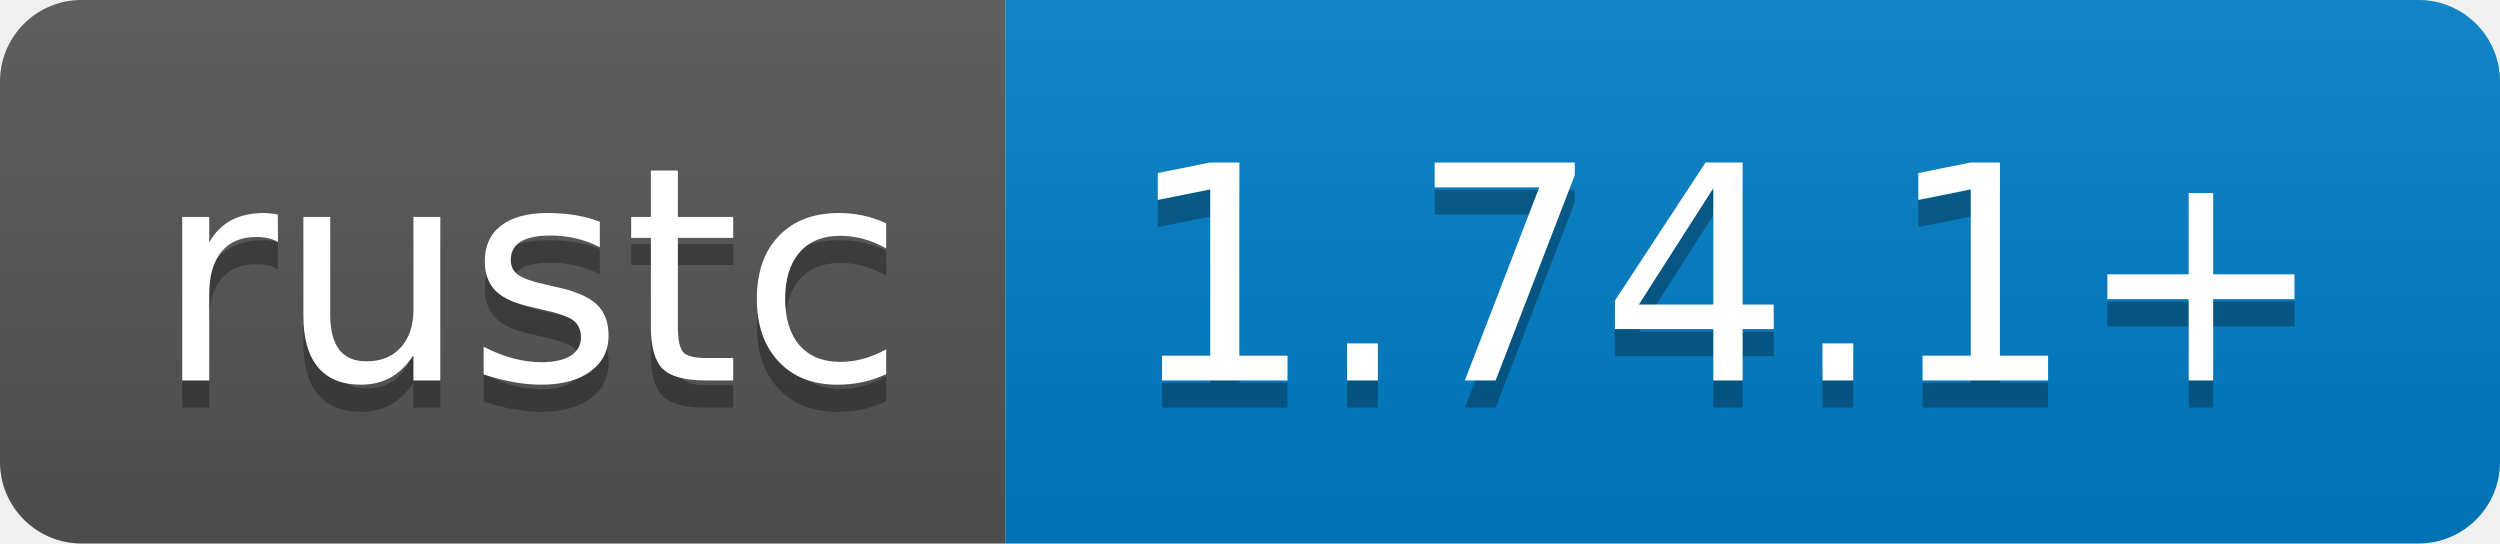
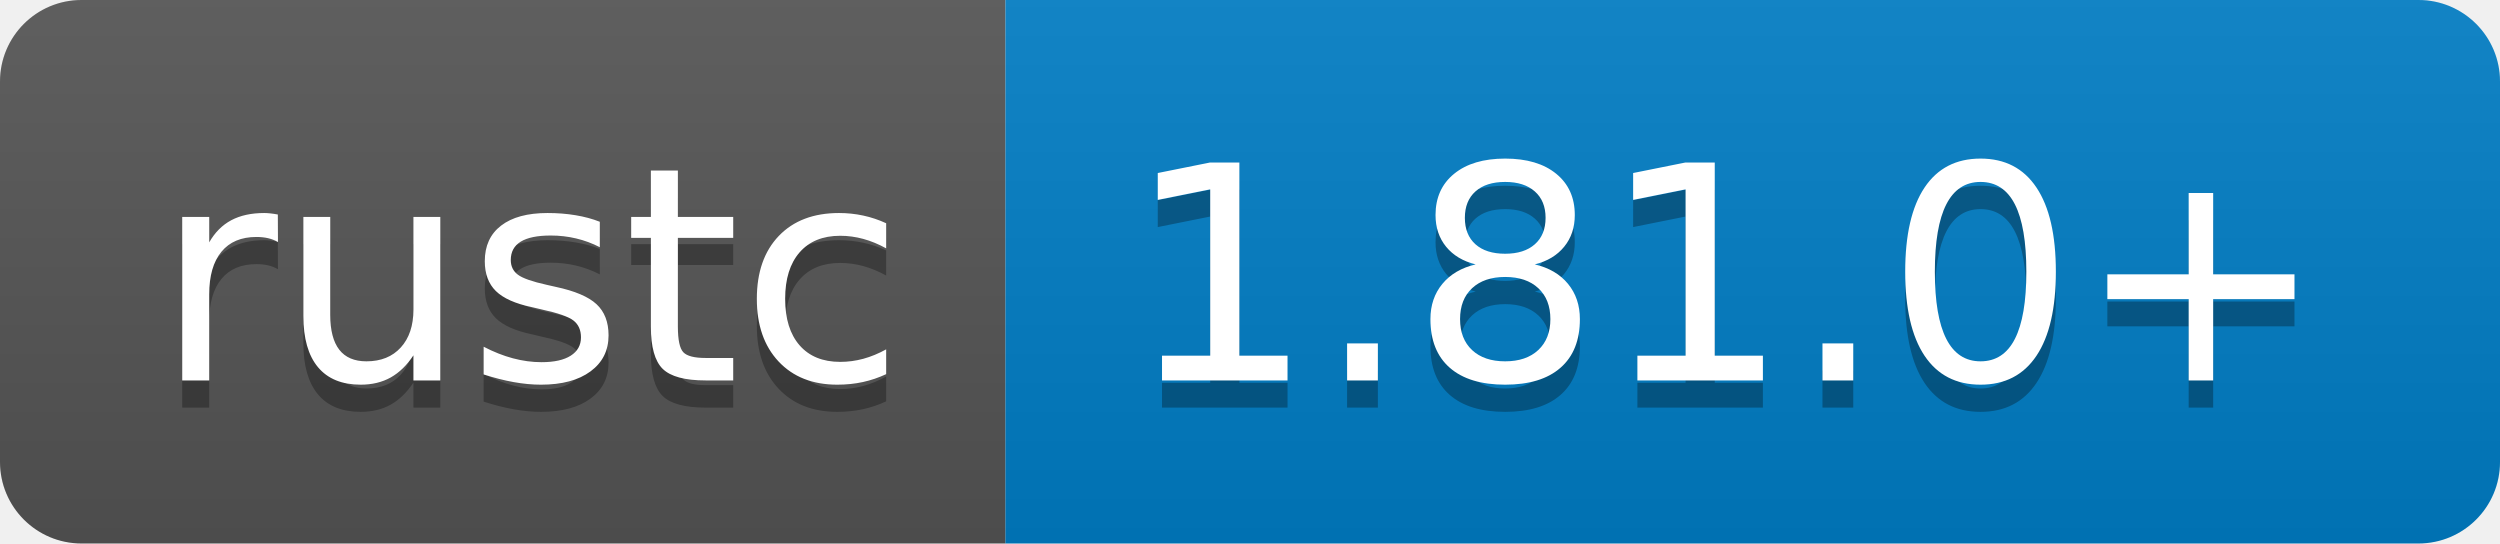
- <svg xmlns="http://www.w3.org/2000/svg" width="92" height="20" role="img" aria-label="rustc: 1.74.1+">
+ <svg xmlns="http://www.w3.org/2000/svg" width="92" height="20" role="img" aria-label="rustc: 1.81.0+">
  <linearGradient id="s" x2="0" y2="100%">
    <stop offset="0" stop-color="#bbb" stop-opacity=".1" />
    <stop offset="1" stop-opacity=".1" />
  </linearGradient>
  <clipPath id="r">
    <rect width="92" height="20" rx="3" fill="#fff" />
  </clipPath>
  <g clip-path="url(#r)">
    <rect width="37" height="20" fill="#555" />
    <rect x="37" width="55" height="20" fill="#007ec6" />
    <rect width="92" height="20" fill="url(#s)" />
  </g>
  <g fill="#fff" text-anchor="middle" font-family="Verdana,Geneva,DejaVu Sans,sans-serif" text-rendering="geometricPrecision" font-size="110">
    <text aria-hidden="true" x="195" y="150" fill="#010101" fill-opacity=".3" transform="scale(.1)" textLength="270">rustc</text>
    <text x="195" y="140" transform="scale(.1)" fill="#fff" textLength="270">rustc</text>
-     <text aria-hidden="true" x="635" y="150" fill="#010101" fill-opacity=".3" transform="scale(.1)" textLength="450">1.74.1+</text>
-     <text x="635" y="140" transform="scale(.1)" fill="#fff" textLength="450">1.74.1+</text>
+     <text aria-hidden="true" x="635" y="150" fill="#010101" fill-opacity=".3" transform="scale(.1)" textLength="450">1.81.0+</text>
+     <text x="635" y="140" transform="scale(.1)" fill="#fff" textLength="450">1.81.0+</text>
  </g>
</svg>
